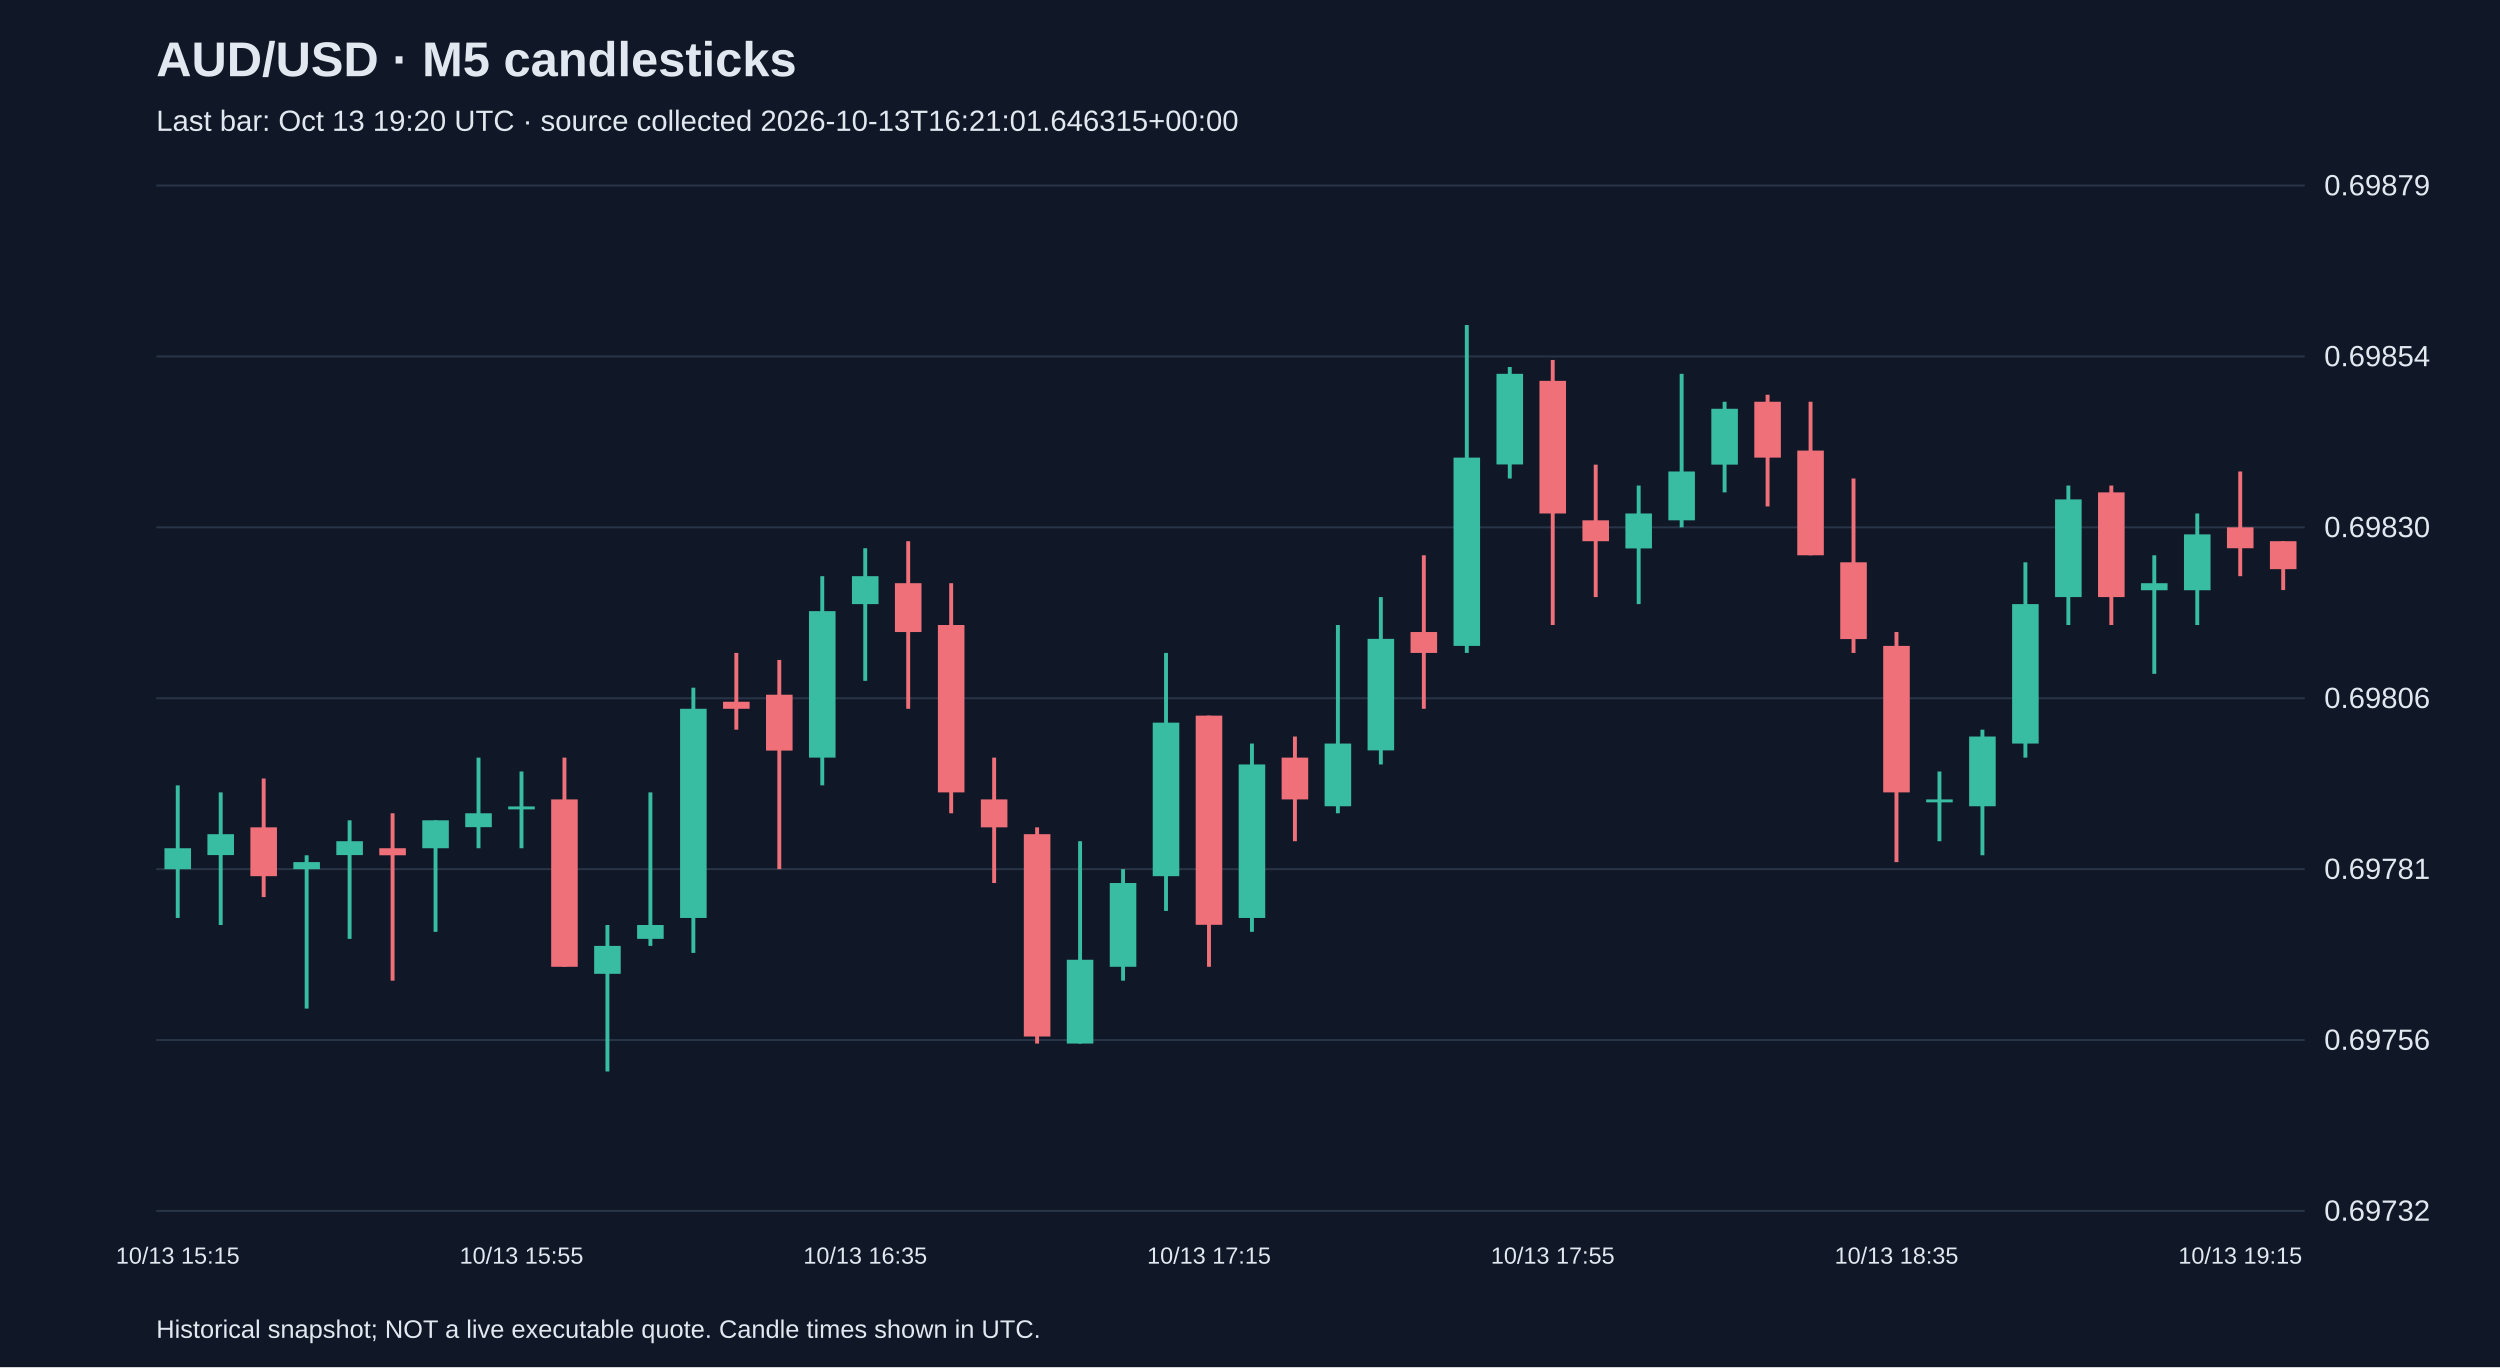
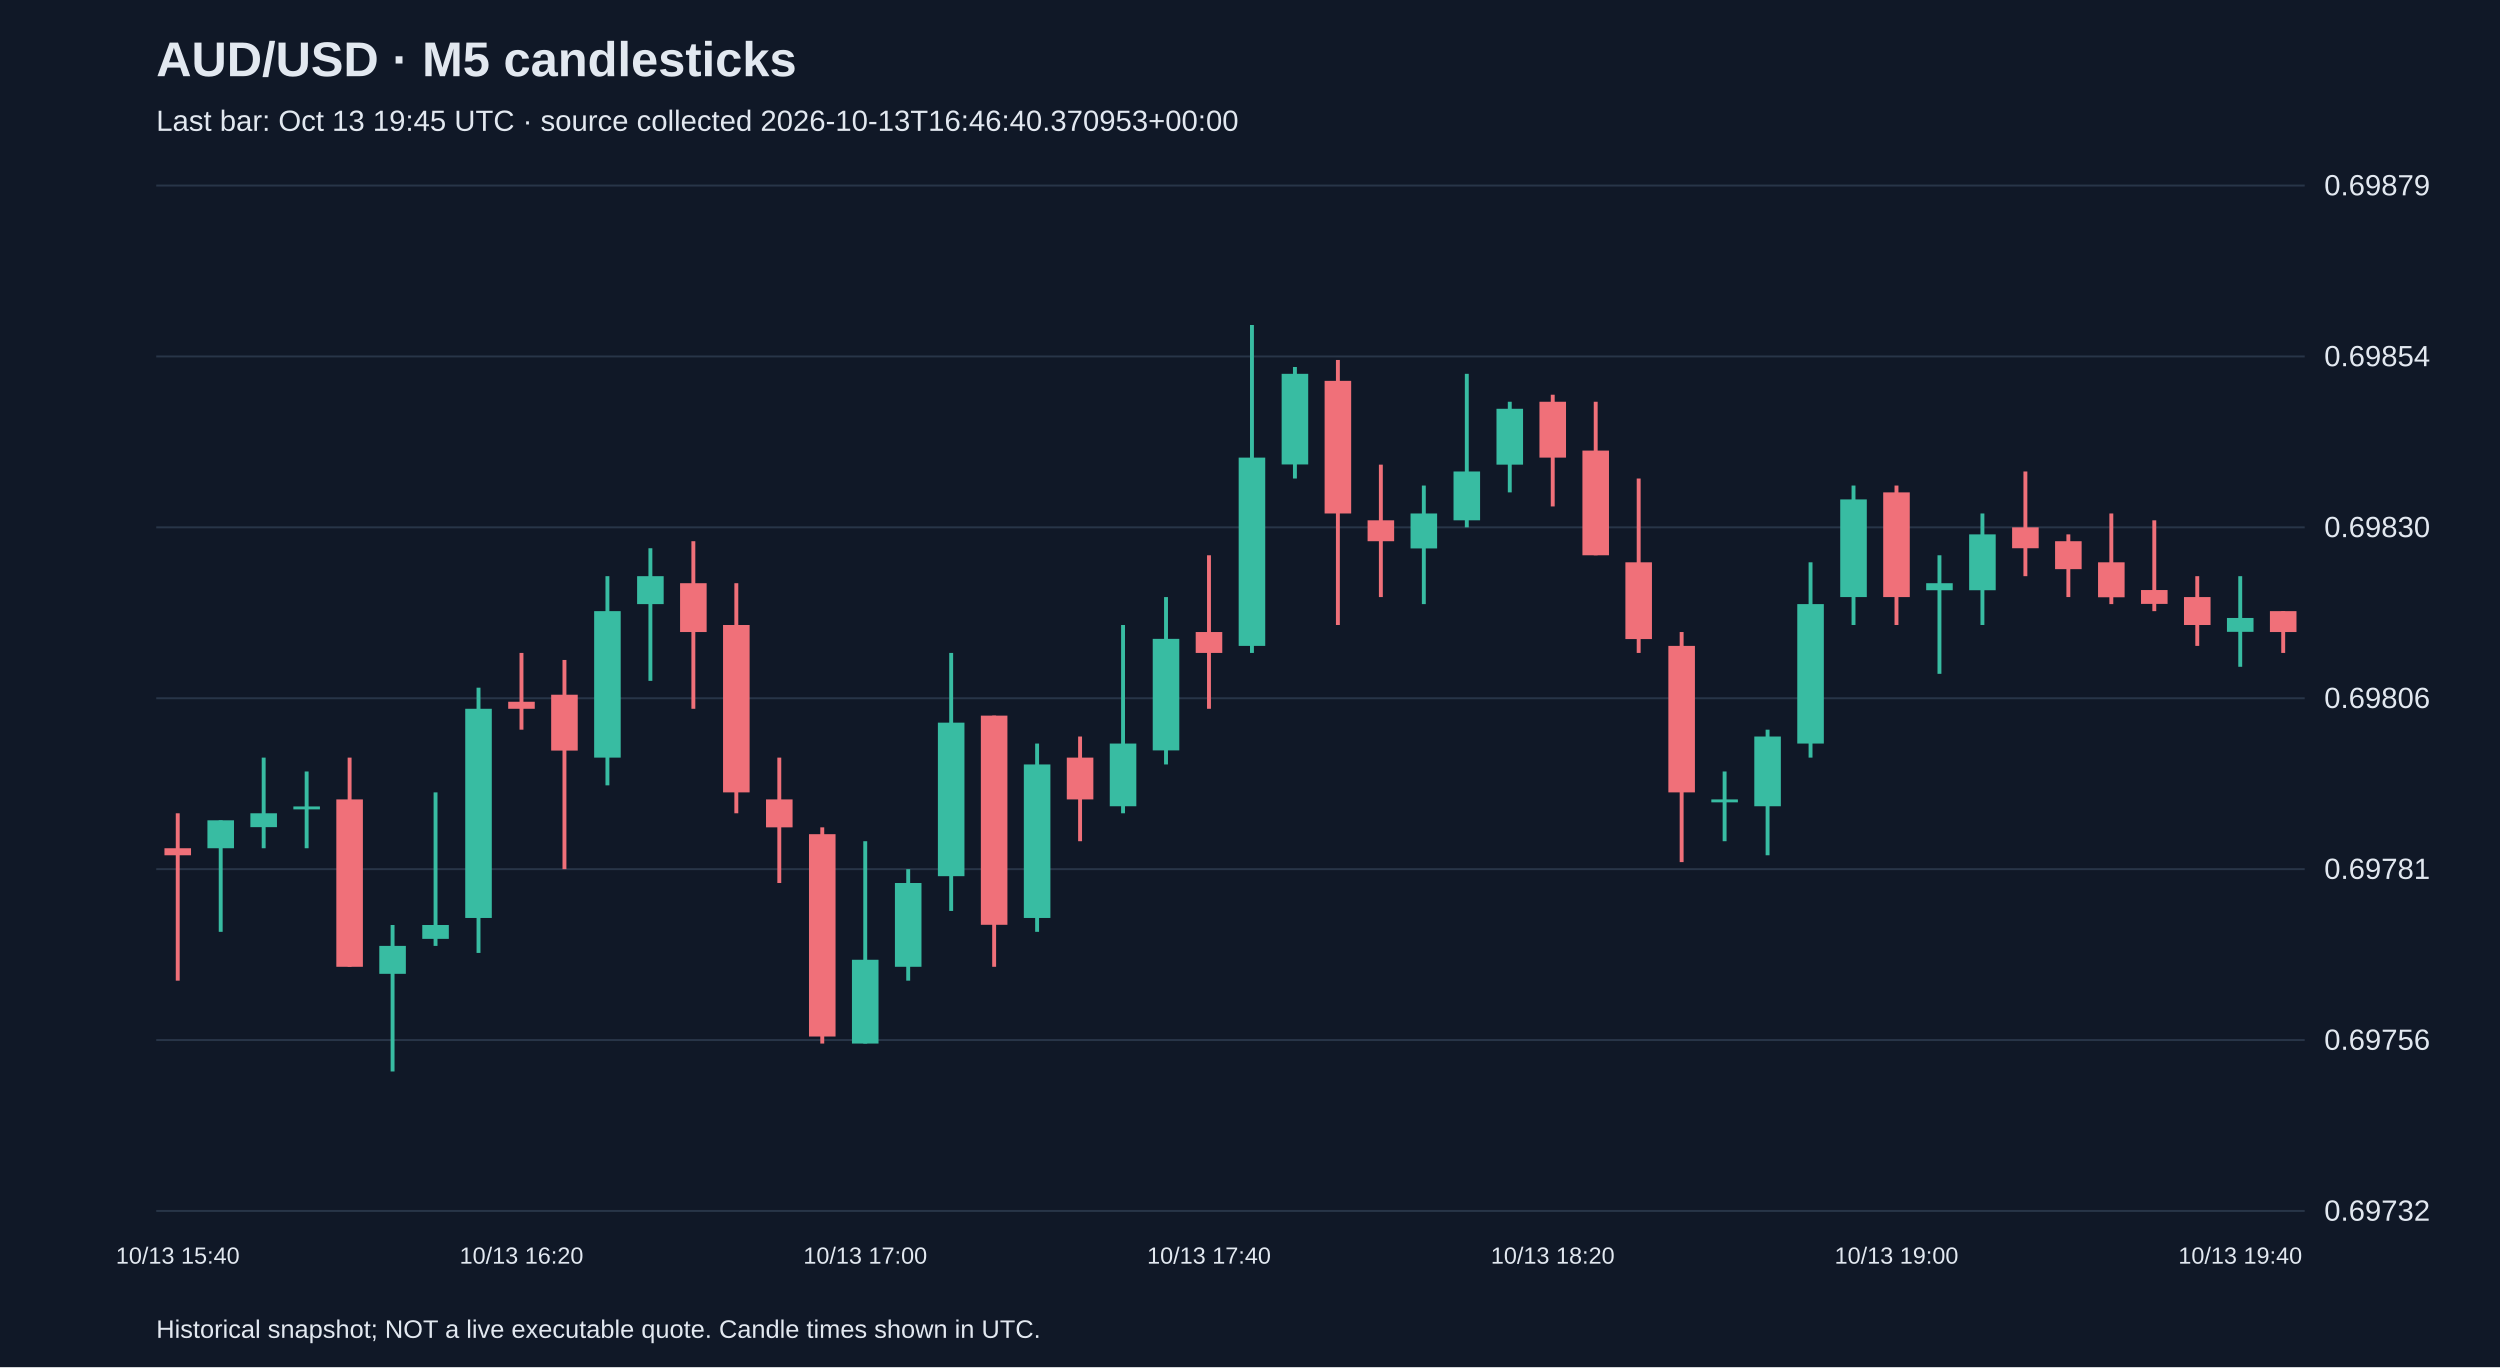
<svg xmlns="http://www.w3.org/2000/svg" viewBox="0 0 1280 700">
  <rect width="100%" height="100%" fill="#101827" />
  <style>text{font-family:Arial,sans-serif;fill:#e2e8f0}</style>
  <text x="80" y="39" font-size="25" font-weight="bold">AUD/USD · M5 candlesticks</text>
-   <text x="80" y="67" font-size="15" fill="#a6b1c5">Last bar: Oct 13 19:20 UTC · source collected 2026-10-13T16:21:01.646315+00:00</text>
+   <text x="80" y="67" font-size="15" fill="#a6b1c5">Last bar: Oct 13 19:45 UTC · source collected 2026-10-13T16:46:40.370953+00:00</text>
  <line x1="80" y1="620.0" x2="1180" y2="620.0" stroke="#283548" />
  <text x="1190" y="625.0" font-size="15">0.69732</text>
  <line x1="80" y1="532.5" x2="1180" y2="532.5" stroke="#283548" />
  <text x="1190" y="537.5" font-size="15">0.69756</text>
  <line x1="80" y1="445.0" x2="1180" y2="445.0" stroke="#283548" />
  <text x="1190" y="450.0" font-size="15">0.69781</text>
  <line x1="80" y1="357.5" x2="1180" y2="357.5" stroke="#283548" />
  <text x="1190" y="362.5" font-size="15">0.69806</text>
  <line x1="80" y1="270.0" x2="1180" y2="270.0" stroke="#283548" />
  <text x="1190" y="275.0" font-size="15">0.69830</text>
  <line x1="80" y1="182.5" x2="1180" y2="182.5" stroke="#283548" />
  <text x="1190" y="187.5" font-size="15">0.69854</text>
  <line x1="80" y1="95.0" x2="1180" y2="95.0" stroke="#283548" />
  <text x="1190" y="100.0" font-size="15">0.69879</text>
-   <line x1="91.0" y1="402.1" x2="91.0" y2="470.0" stroke="#38bca2" stroke-width="2" />
-   <rect x="84.2" y="434.3" width="13.6" height="10.7" fill="#38bca2" />
-   <text x="91.0" y="647" text-anchor="middle" font-size="12">10/13 15:15</text>
-   <line x1="113.0" y1="405.7" x2="113.0" y2="473.6" stroke="#38bca2" stroke-width="2" />
-   <rect x="106.2" y="427.1" width="13.6" height="10.7" fill="#38bca2" />
-   <line x1="135.0" y1="398.6" x2="135.0" y2="459.3" stroke="#f07079" stroke-width="2" />
-   <rect x="128.2" y="423.6" width="13.6" height="25.0" fill="#f07079" />
-   <line x1="157.0" y1="437.9" x2="157.0" y2="516.4" stroke="#38bca2" stroke-width="2" />
-   <rect x="150.2" y="441.4" width="13.6" height="3.6" fill="#38bca2" />
-   <line x1="179.0" y1="420.0" x2="179.0" y2="480.7" stroke="#38bca2" stroke-width="2" />
-   <rect x="172.2" y="430.7" width="13.6" height="7.1" fill="#38bca2" />
-   <line x1="201.0" y1="416.4" x2="201.0" y2="502.1" stroke="#f07079" stroke-width="2" />
-   <rect x="194.2" y="434.3" width="13.6" height="3.6" fill="#f07079" />
-   <line x1="223.0" y1="420.0" x2="223.0" y2="477.1" stroke="#38bca2" stroke-width="2" />
-   <rect x="216.2" y="420.0" width="13.6" height="14.3" fill="#38bca2" />
-   <line x1="245.0" y1="387.9" x2="245.0" y2="434.3" stroke="#38bca2" stroke-width="2" />
-   <rect x="238.2" y="416.4" width="13.6" height="7.1" fill="#38bca2" />
-   <line x1="267.0" y1="395.0" x2="267.0" y2="434.3" stroke="#38bca2" stroke-width="2" />
-   <rect x="260.2" y="412.9" width="13.6" height="1.5" fill="#38bca2" />
-   <text x="267.0" y="647" text-anchor="middle" font-size="12">10/13 15:55</text>
-   <line x1="289.0" y1="387.9" x2="289.0" y2="495.0" stroke="#f07079" stroke-width="2" />
-   <rect x="282.2" y="409.3" width="13.6" height="85.7" fill="#f07079" />
-   <line x1="311.0" y1="473.6" x2="311.0" y2="548.6" stroke="#38bca2" stroke-width="2" />
-   <rect x="304.2" y="484.3" width="13.6" height="14.3" fill="#38bca2" />
-   <line x1="333.0" y1="405.7" x2="333.0" y2="484.3" stroke="#38bca2" stroke-width="2" />
-   <rect x="326.2" y="473.6" width="13.6" height="7.1" fill="#38bca2" />
-   <line x1="355.0" y1="352.1" x2="355.0" y2="487.9" stroke="#38bca2" stroke-width="2" />
-   <rect x="348.2" y="362.9" width="13.6" height="107.1" fill="#38bca2" />
-   <line x1="377.0" y1="334.3" x2="377.0" y2="373.6" stroke="#f07079" stroke-width="2" />
-   <rect x="370.2" y="359.3" width="13.6" height="3.6" fill="#f07079" />
-   <line x1="399.0" y1="337.9" x2="399.0" y2="445.0" stroke="#f07079" stroke-width="2" />
-   <rect x="392.2" y="355.7" width="13.6" height="28.6" fill="#f07079" />
-   <line x1="421.0" y1="295.0" x2="421.0" y2="402.1" stroke="#38bca2" stroke-width="2" />
-   <rect x="414.2" y="312.9" width="13.6" height="75.0" fill="#38bca2" />
-   <line x1="443.0" y1="280.7" x2="443.0" y2="348.6" stroke="#38bca2" stroke-width="2" />
-   <rect x="436.2" y="295.0" width="13.6" height="14.3" fill="#38bca2" />
-   <text x="443.0" y="647" text-anchor="middle" font-size="12">10/13 16:35</text>
-   <line x1="465.0" y1="277.1" x2="465.0" y2="362.9" stroke="#f07079" stroke-width="2" />
-   <rect x="458.2" y="298.6" width="13.6" height="25.0" fill="#f07079" />
-   <line x1="487.0" y1="298.6" x2="487.0" y2="416.4" stroke="#f07079" stroke-width="2" />
-   <rect x="480.2" y="320.0" width="13.6" height="85.7" fill="#f07079" />
-   <line x1="509.0" y1="387.9" x2="509.0" y2="452.1" stroke="#f07079" stroke-width="2" />
-   <rect x="502.2" y="409.3" width="13.6" height="14.3" fill="#f07079" />
-   <line x1="531.0" y1="423.6" x2="531.0" y2="534.3" stroke="#f07079" stroke-width="2" />
-   <rect x="524.2" y="427.1" width="13.6" height="103.6" fill="#f07079" />
-   <line x1="553.0" y1="430.7" x2="553.0" y2="534.3" stroke="#38bca2" stroke-width="2" />
-   <rect x="546.2" y="491.4" width="13.6" height="42.9" fill="#38bca2" />
-   <line x1="575.0" y1="445.0" x2="575.0" y2="502.1" stroke="#38bca2" stroke-width="2" />
-   <rect x="568.2" y="452.1" width="13.6" height="42.9" fill="#38bca2" />
-   <line x1="597.0" y1="334.3" x2="597.0" y2="466.4" stroke="#38bca2" stroke-width="2" />
-   <rect x="590.2" y="370.0" width="13.6" height="78.6" fill="#38bca2" />
-   <line x1="619.0" y1="366.4" x2="619.0" y2="495.0" stroke="#f07079" stroke-width="2" />
-   <rect x="612.2" y="366.4" width="13.6" height="107.1" fill="#f07079" />
-   <text x="619.0" y="647" text-anchor="middle" font-size="12">10/13 17:15</text>
-   <line x1="641.0" y1="380.7" x2="641.0" y2="477.1" stroke="#38bca2" stroke-width="2" />
-   <rect x="634.2" y="391.4" width="13.6" height="78.6" fill="#38bca2" />
-   <line x1="663.0" y1="377.1" x2="663.0" y2="430.7" stroke="#f07079" stroke-width="2" />
-   <rect x="656.2" y="387.9" width="13.6" height="21.4" fill="#f07079" />
-   <line x1="685.0" y1="320.0" x2="685.0" y2="416.4" stroke="#38bca2" stroke-width="2" />
-   <rect x="678.2" y="380.7" width="13.6" height="32.1" fill="#38bca2" />
-   <line x1="707.0" y1="305.7" x2="707.0" y2="391.4" stroke="#38bca2" stroke-width="2" />
-   <rect x="700.2" y="327.1" width="13.6" height="57.1" fill="#38bca2" />
-   <line x1="729.0" y1="284.3" x2="729.0" y2="362.9" stroke="#f07079" stroke-width="2" />
-   <rect x="722.2" y="323.6" width="13.6" height="10.7" fill="#f07079" />
-   <line x1="751.0" y1="166.4" x2="751.0" y2="334.3" stroke="#38bca2" stroke-width="2" />
-   <rect x="744.2" y="234.3" width="13.6" height="96.4" fill="#38bca2" />
-   <line x1="773.0" y1="187.9" x2="773.0" y2="245.0" stroke="#38bca2" stroke-width="2" />
-   <rect x="766.2" y="191.4" width="13.6" height="46.4" fill="#38bca2" />
-   <line x1="795.0" y1="184.3" x2="795.0" y2="320.0" stroke="#f07079" stroke-width="2" />
-   <rect x="788.2" y="195.0" width="13.6" height="67.9" fill="#f07079" />
-   <text x="795.0" y="647" text-anchor="middle" font-size="12">10/13 17:55</text>
-   <line x1="817.0" y1="237.9" x2="817.0" y2="305.7" stroke="#f07079" stroke-width="2" />
-   <rect x="810.2" y="266.4" width="13.6" height="10.7" fill="#f07079" />
-   <line x1="839.0" y1="248.6" x2="839.0" y2="309.3" stroke="#38bca2" stroke-width="2" />
-   <rect x="832.2" y="262.9" width="13.6" height="17.9" fill="#38bca2" />
-   <line x1="861.0" y1="191.4" x2="861.0" y2="270.0" stroke="#38bca2" stroke-width="2" />
-   <rect x="854.2" y="241.4" width="13.6" height="25.0" fill="#38bca2" />
-   <line x1="883.0" y1="205.7" x2="883.0" y2="252.1" stroke="#38bca2" stroke-width="2" />
-   <rect x="876.2" y="209.3" width="13.6" height="28.6" fill="#38bca2" />
-   <line x1="905.0" y1="202.1" x2="905.0" y2="259.3" stroke="#f07079" stroke-width="2" />
-   <rect x="898.2" y="205.7" width="13.6" height="28.6" fill="#f07079" />
-   <line x1="927.0" y1="205.7" x2="927.0" y2="284.3" stroke="#f07079" stroke-width="2" />
-   <rect x="920.2" y="230.7" width="13.6" height="53.6" fill="#f07079" />
-   <line x1="949.0" y1="245.0" x2="949.0" y2="334.3" stroke="#f07079" stroke-width="2" />
-   <rect x="942.2" y="287.9" width="13.6" height="39.3" fill="#f07079" />
-   <line x1="971.0" y1="323.6" x2="971.0" y2="441.4" stroke="#f07079" stroke-width="2" />
-   <rect x="964.2" y="330.7" width="13.6" height="75.0" fill="#f07079" />
-   <text x="971.0" y="647" text-anchor="middle" font-size="12">10/13 18:35</text>
-   <line x1="993.0" y1="395.0" x2="993.0" y2="430.7" stroke="#38bca2" stroke-width="2" />
-   <rect x="986.2" y="409.3" width="13.6" height="1.5" fill="#38bca2" />
-   <line x1="1015.0" y1="373.6" x2="1015.0" y2="437.9" stroke="#38bca2" stroke-width="2" />
-   <rect x="1008.2" y="377.1" width="13.6" height="35.7" fill="#38bca2" />
-   <line x1="1037.0" y1="287.9" x2="1037.0" y2="387.9" stroke="#38bca2" stroke-width="2" />
-   <rect x="1030.2" y="309.3" width="13.6" height="71.4" fill="#38bca2" />
-   <line x1="1059.0" y1="248.6" x2="1059.0" y2="320.0" stroke="#38bca2" stroke-width="2" />
-   <rect x="1052.2" y="255.7" width="13.6" height="50.0" fill="#38bca2" />
-   <line x1="1081.0" y1="248.6" x2="1081.0" y2="320.0" stroke="#f07079" stroke-width="2" />
-   <rect x="1074.2" y="252.1" width="13.6" height="53.6" fill="#f07079" />
-   <line x1="1103.0" y1="284.3" x2="1103.0" y2="345.0" stroke="#38bca2" stroke-width="2" />
-   <rect x="1096.2" y="298.6" width="13.6" height="3.6" fill="#38bca2" />
-   <line x1="1125.0" y1="262.9" x2="1125.0" y2="320.0" stroke="#38bca2" stroke-width="2" />
-   <rect x="1118.2" y="273.6" width="13.6" height="28.6" fill="#38bca2" />
-   <line x1="1147.0" y1="241.4" x2="1147.0" y2="295.0" stroke="#f07079" stroke-width="2" />
-   <rect x="1140.2" y="270.0" width="13.6" height="10.7" fill="#f07079" />
-   <text x="1147.0" y="647" text-anchor="middle" font-size="12">10/13 19:15</text>
-   <line x1="1169.0" y1="277.1" x2="1169.0" y2="302.1" stroke="#f07079" stroke-width="2" />
-   <rect x="1162.2" y="277.1" width="13.6" height="14.3" fill="#f07079" />
+   <line x1="91.0" y1="416.4" x2="91.0" y2="502.1" stroke="#f07079" stroke-width="2" />
+   <rect x="84.2" y="434.3" width="13.6" height="3.6" fill="#f07079" />
+   <text x="91.0" y="647" text-anchor="middle" font-size="12">10/13 15:40</text>
+   <line x1="113.0" y1="420.0" x2="113.0" y2="477.1" stroke="#38bca2" stroke-width="2" />
+   <rect x="106.2" y="420.0" width="13.6" height="14.3" fill="#38bca2" />
+   <line x1="135.0" y1="387.9" x2="135.0" y2="434.3" stroke="#38bca2" stroke-width="2" />
+   <rect x="128.2" y="416.4" width="13.6" height="7.1" fill="#38bca2" />
+   <line x1="157.0" y1="395.0" x2="157.0" y2="434.3" stroke="#38bca2" stroke-width="2" />
+   <rect x="150.2" y="412.9" width="13.6" height="1.5" fill="#38bca2" />
+   <line x1="179.0" y1="387.9" x2="179.0" y2="495.0" stroke="#f07079" stroke-width="2" />
+   <rect x="172.2" y="409.3" width="13.6" height="85.7" fill="#f07079" />
+   <line x1="201.0" y1="473.6" x2="201.0" y2="548.6" stroke="#38bca2" stroke-width="2" />
+   <rect x="194.2" y="484.3" width="13.6" height="14.3" fill="#38bca2" />
+   <line x1="223.0" y1="405.7" x2="223.0" y2="484.3" stroke="#38bca2" stroke-width="2" />
+   <rect x="216.2" y="473.6" width="13.6" height="7.1" fill="#38bca2" />
+   <line x1="245.0" y1="352.1" x2="245.0" y2="487.9" stroke="#38bca2" stroke-width="2" />
+   <rect x="238.2" y="362.9" width="13.6" height="107.1" fill="#38bca2" />
+   <line x1="267.0" y1="334.3" x2="267.0" y2="373.6" stroke="#f07079" stroke-width="2" />
+   <rect x="260.2" y="359.3" width="13.6" height="3.6" fill="#f07079" />
+   <text x="267.0" y="647" text-anchor="middle" font-size="12">10/13 16:20</text>
+   <line x1="289.0" y1="337.9" x2="289.0" y2="445.0" stroke="#f07079" stroke-width="2" />
+   <rect x="282.2" y="355.7" width="13.6" height="28.6" fill="#f07079" />
+   <line x1="311.0" y1="295.0" x2="311.0" y2="402.1" stroke="#38bca2" stroke-width="2" />
+   <rect x="304.2" y="312.9" width="13.6" height="75.0" fill="#38bca2" />
+   <line x1="333.0" y1="280.7" x2="333.0" y2="348.6" stroke="#38bca2" stroke-width="2" />
+   <rect x="326.2" y="295.0" width="13.6" height="14.3" fill="#38bca2" />
+   <line x1="355.0" y1="277.1" x2="355.0" y2="362.9" stroke="#f07079" stroke-width="2" />
+   <rect x="348.2" y="298.6" width="13.6" height="25.0" fill="#f07079" />
+   <line x1="377.0" y1="298.6" x2="377.0" y2="416.4" stroke="#f07079" stroke-width="2" />
+   <rect x="370.2" y="320.0" width="13.6" height="85.7" fill="#f07079" />
+   <line x1="399.0" y1="387.9" x2="399.0" y2="452.1" stroke="#f07079" stroke-width="2" />
+   <rect x="392.2" y="409.3" width="13.6" height="14.3" fill="#f07079" />
+   <line x1="421.0" y1="423.6" x2="421.0" y2="534.3" stroke="#f07079" stroke-width="2" />
+   <rect x="414.2" y="427.1" width="13.6" height="103.6" fill="#f07079" />
+   <line x1="443.0" y1="430.7" x2="443.0" y2="534.3" stroke="#38bca2" stroke-width="2" />
+   <rect x="436.2" y="491.4" width="13.6" height="42.9" fill="#38bca2" />
+   <text x="443.0" y="647" text-anchor="middle" font-size="12">10/13 17:00</text>
+   <line x1="465.0" y1="445.0" x2="465.0" y2="502.1" stroke="#38bca2" stroke-width="2" />
+   <rect x="458.2" y="452.1" width="13.6" height="42.9" fill="#38bca2" />
+   <line x1="487.0" y1="334.3" x2="487.0" y2="466.4" stroke="#38bca2" stroke-width="2" />
+   <rect x="480.2" y="370.0" width="13.6" height="78.6" fill="#38bca2" />
+   <line x1="509.0" y1="366.4" x2="509.0" y2="495.0" stroke="#f07079" stroke-width="2" />
+   <rect x="502.2" y="366.4" width="13.6" height="107.1" fill="#f07079" />
+   <line x1="531.0" y1="380.7" x2="531.0" y2="477.1" stroke="#38bca2" stroke-width="2" />
+   <rect x="524.2" y="391.4" width="13.6" height="78.6" fill="#38bca2" />
+   <line x1="553.0" y1="377.1" x2="553.0" y2="430.7" stroke="#f07079" stroke-width="2" />
+   <rect x="546.2" y="387.9" width="13.6" height="21.4" fill="#f07079" />
+   <line x1="575.0" y1="320.0" x2="575.0" y2="416.4" stroke="#38bca2" stroke-width="2" />
+   <rect x="568.2" y="380.7" width="13.6" height="32.1" fill="#38bca2" />
+   <line x1="597.0" y1="305.7" x2="597.0" y2="391.4" stroke="#38bca2" stroke-width="2" />
+   <rect x="590.2" y="327.1" width="13.6" height="57.1" fill="#38bca2" />
+   <line x1="619.0" y1="284.3" x2="619.0" y2="362.9" stroke="#f07079" stroke-width="2" />
+   <rect x="612.2" y="323.6" width="13.6" height="10.7" fill="#f07079" />
+   <text x="619.0" y="647" text-anchor="middle" font-size="12">10/13 17:40</text>
+   <line x1="641.0" y1="166.4" x2="641.0" y2="334.3" stroke="#38bca2" stroke-width="2" />
+   <rect x="634.2" y="234.3" width="13.6" height="96.4" fill="#38bca2" />
+   <line x1="663.0" y1="187.9" x2="663.0" y2="245.0" stroke="#38bca2" stroke-width="2" />
+   <rect x="656.2" y="191.4" width="13.6" height="46.4" fill="#38bca2" />
+   <line x1="685.0" y1="184.3" x2="685.0" y2="320.0" stroke="#f07079" stroke-width="2" />
+   <rect x="678.2" y="195.0" width="13.6" height="67.9" fill="#f07079" />
+   <line x1="707.0" y1="237.9" x2="707.0" y2="305.7" stroke="#f07079" stroke-width="2" />
+   <rect x="700.2" y="266.4" width="13.6" height="10.7" fill="#f07079" />
+   <line x1="729.0" y1="248.6" x2="729.0" y2="309.3" stroke="#38bca2" stroke-width="2" />
+   <rect x="722.2" y="262.9" width="13.6" height="17.9" fill="#38bca2" />
+   <line x1="751.0" y1="191.4" x2="751.0" y2="270.0" stroke="#38bca2" stroke-width="2" />
+   <rect x="744.2" y="241.4" width="13.6" height="25.0" fill="#38bca2" />
+   <line x1="773.0" y1="205.7" x2="773.0" y2="252.1" stroke="#38bca2" stroke-width="2" />
+   <rect x="766.2" y="209.3" width="13.6" height="28.6" fill="#38bca2" />
+   <line x1="795.0" y1="202.1" x2="795.0" y2="259.3" stroke="#f07079" stroke-width="2" />
+   <rect x="788.2" y="205.7" width="13.6" height="28.6" fill="#f07079" />
+   <text x="795.0" y="647" text-anchor="middle" font-size="12">10/13 18:20</text>
+   <line x1="817.0" y1="205.7" x2="817.0" y2="284.3" stroke="#f07079" stroke-width="2" />
+   <rect x="810.2" y="230.7" width="13.6" height="53.6" fill="#f07079" />
+   <line x1="839.0" y1="245.0" x2="839.0" y2="334.3" stroke="#f07079" stroke-width="2" />
+   <rect x="832.2" y="287.9" width="13.6" height="39.3" fill="#f07079" />
+   <line x1="861.0" y1="323.6" x2="861.0" y2="441.4" stroke="#f07079" stroke-width="2" />
+   <rect x="854.2" y="330.7" width="13.6" height="75.0" fill="#f07079" />
+   <line x1="883.0" y1="395.0" x2="883.0" y2="430.7" stroke="#38bca2" stroke-width="2" />
+   <rect x="876.2" y="409.3" width="13.6" height="1.5" fill="#38bca2" />
+   <line x1="905.0" y1="373.6" x2="905.0" y2="437.9" stroke="#38bca2" stroke-width="2" />
+   <rect x="898.2" y="377.1" width="13.6" height="35.7" fill="#38bca2" />
+   <line x1="927.0" y1="287.9" x2="927.0" y2="387.9" stroke="#38bca2" stroke-width="2" />
+   <rect x="920.2" y="309.3" width="13.6" height="71.4" fill="#38bca2" />
+   <line x1="949.0" y1="248.6" x2="949.0" y2="320.0" stroke="#38bca2" stroke-width="2" />
+   <rect x="942.2" y="255.7" width="13.6" height="50.0" fill="#38bca2" />
+   <line x1="971.0" y1="248.6" x2="971.0" y2="320.0" stroke="#f07079" stroke-width="2" />
+   <rect x="964.2" y="252.1" width="13.6" height="53.6" fill="#f07079" />
+   <text x="971.0" y="647" text-anchor="middle" font-size="12">10/13 19:00</text>
+   <line x1="993.0" y1="284.3" x2="993.0" y2="345.0" stroke="#38bca2" stroke-width="2" />
+   <rect x="986.2" y="298.6" width="13.6" height="3.6" fill="#38bca2" />
+   <line x1="1015.0" y1="262.9" x2="1015.0" y2="320.0" stroke="#38bca2" stroke-width="2" />
+   <rect x="1008.2" y="273.6" width="13.6" height="28.6" fill="#38bca2" />
+   <line x1="1037.0" y1="241.4" x2="1037.0" y2="295.0" stroke="#f07079" stroke-width="2" />
+   <rect x="1030.2" y="270.0" width="13.6" height="10.7" fill="#f07079" />
+   <line x1="1059.0" y1="273.6" x2="1059.0" y2="305.7" stroke="#f07079" stroke-width="2" />
+   <rect x="1052.2" y="277.1" width="13.6" height="14.3" fill="#f07079" />
+   <line x1="1081.0" y1="262.9" x2="1081.0" y2="309.3" stroke="#f07079" stroke-width="2" />
+   <rect x="1074.2" y="287.9" width="13.6" height="17.9" fill="#f07079" />
+   <line x1="1103.0" y1="266.4" x2="1103.0" y2="312.9" stroke="#f07079" stroke-width="2" />
+   <rect x="1096.2" y="302.1" width="13.6" height="7.1" fill="#f07079" />
+   <line x1="1125.0" y1="295.0" x2="1125.0" y2="330.7" stroke="#f07079" stroke-width="2" />
+   <rect x="1118.2" y="305.7" width="13.6" height="14.3" fill="#f07079" />
+   <line x1="1147.0" y1="295.0" x2="1147.0" y2="341.4" stroke="#38bca2" stroke-width="2" />
+   <rect x="1140.2" y="316.4" width="13.6" height="7.1" fill="#38bca2" />
+   <text x="1147.0" y="647" text-anchor="middle" font-size="12">10/13 19:40</text>
+   <line x1="1169.0" y1="312.9" x2="1169.0" y2="334.3" stroke="#f07079" stroke-width="2" />
+   <rect x="1162.2" y="312.9" width="13.6" height="10.7" fill="#f07079" />
  <text x="80" y="685" font-size="13">Historical snapshot; NOT a live executable quote. Candle times shown in UTC.</text>
</svg>
